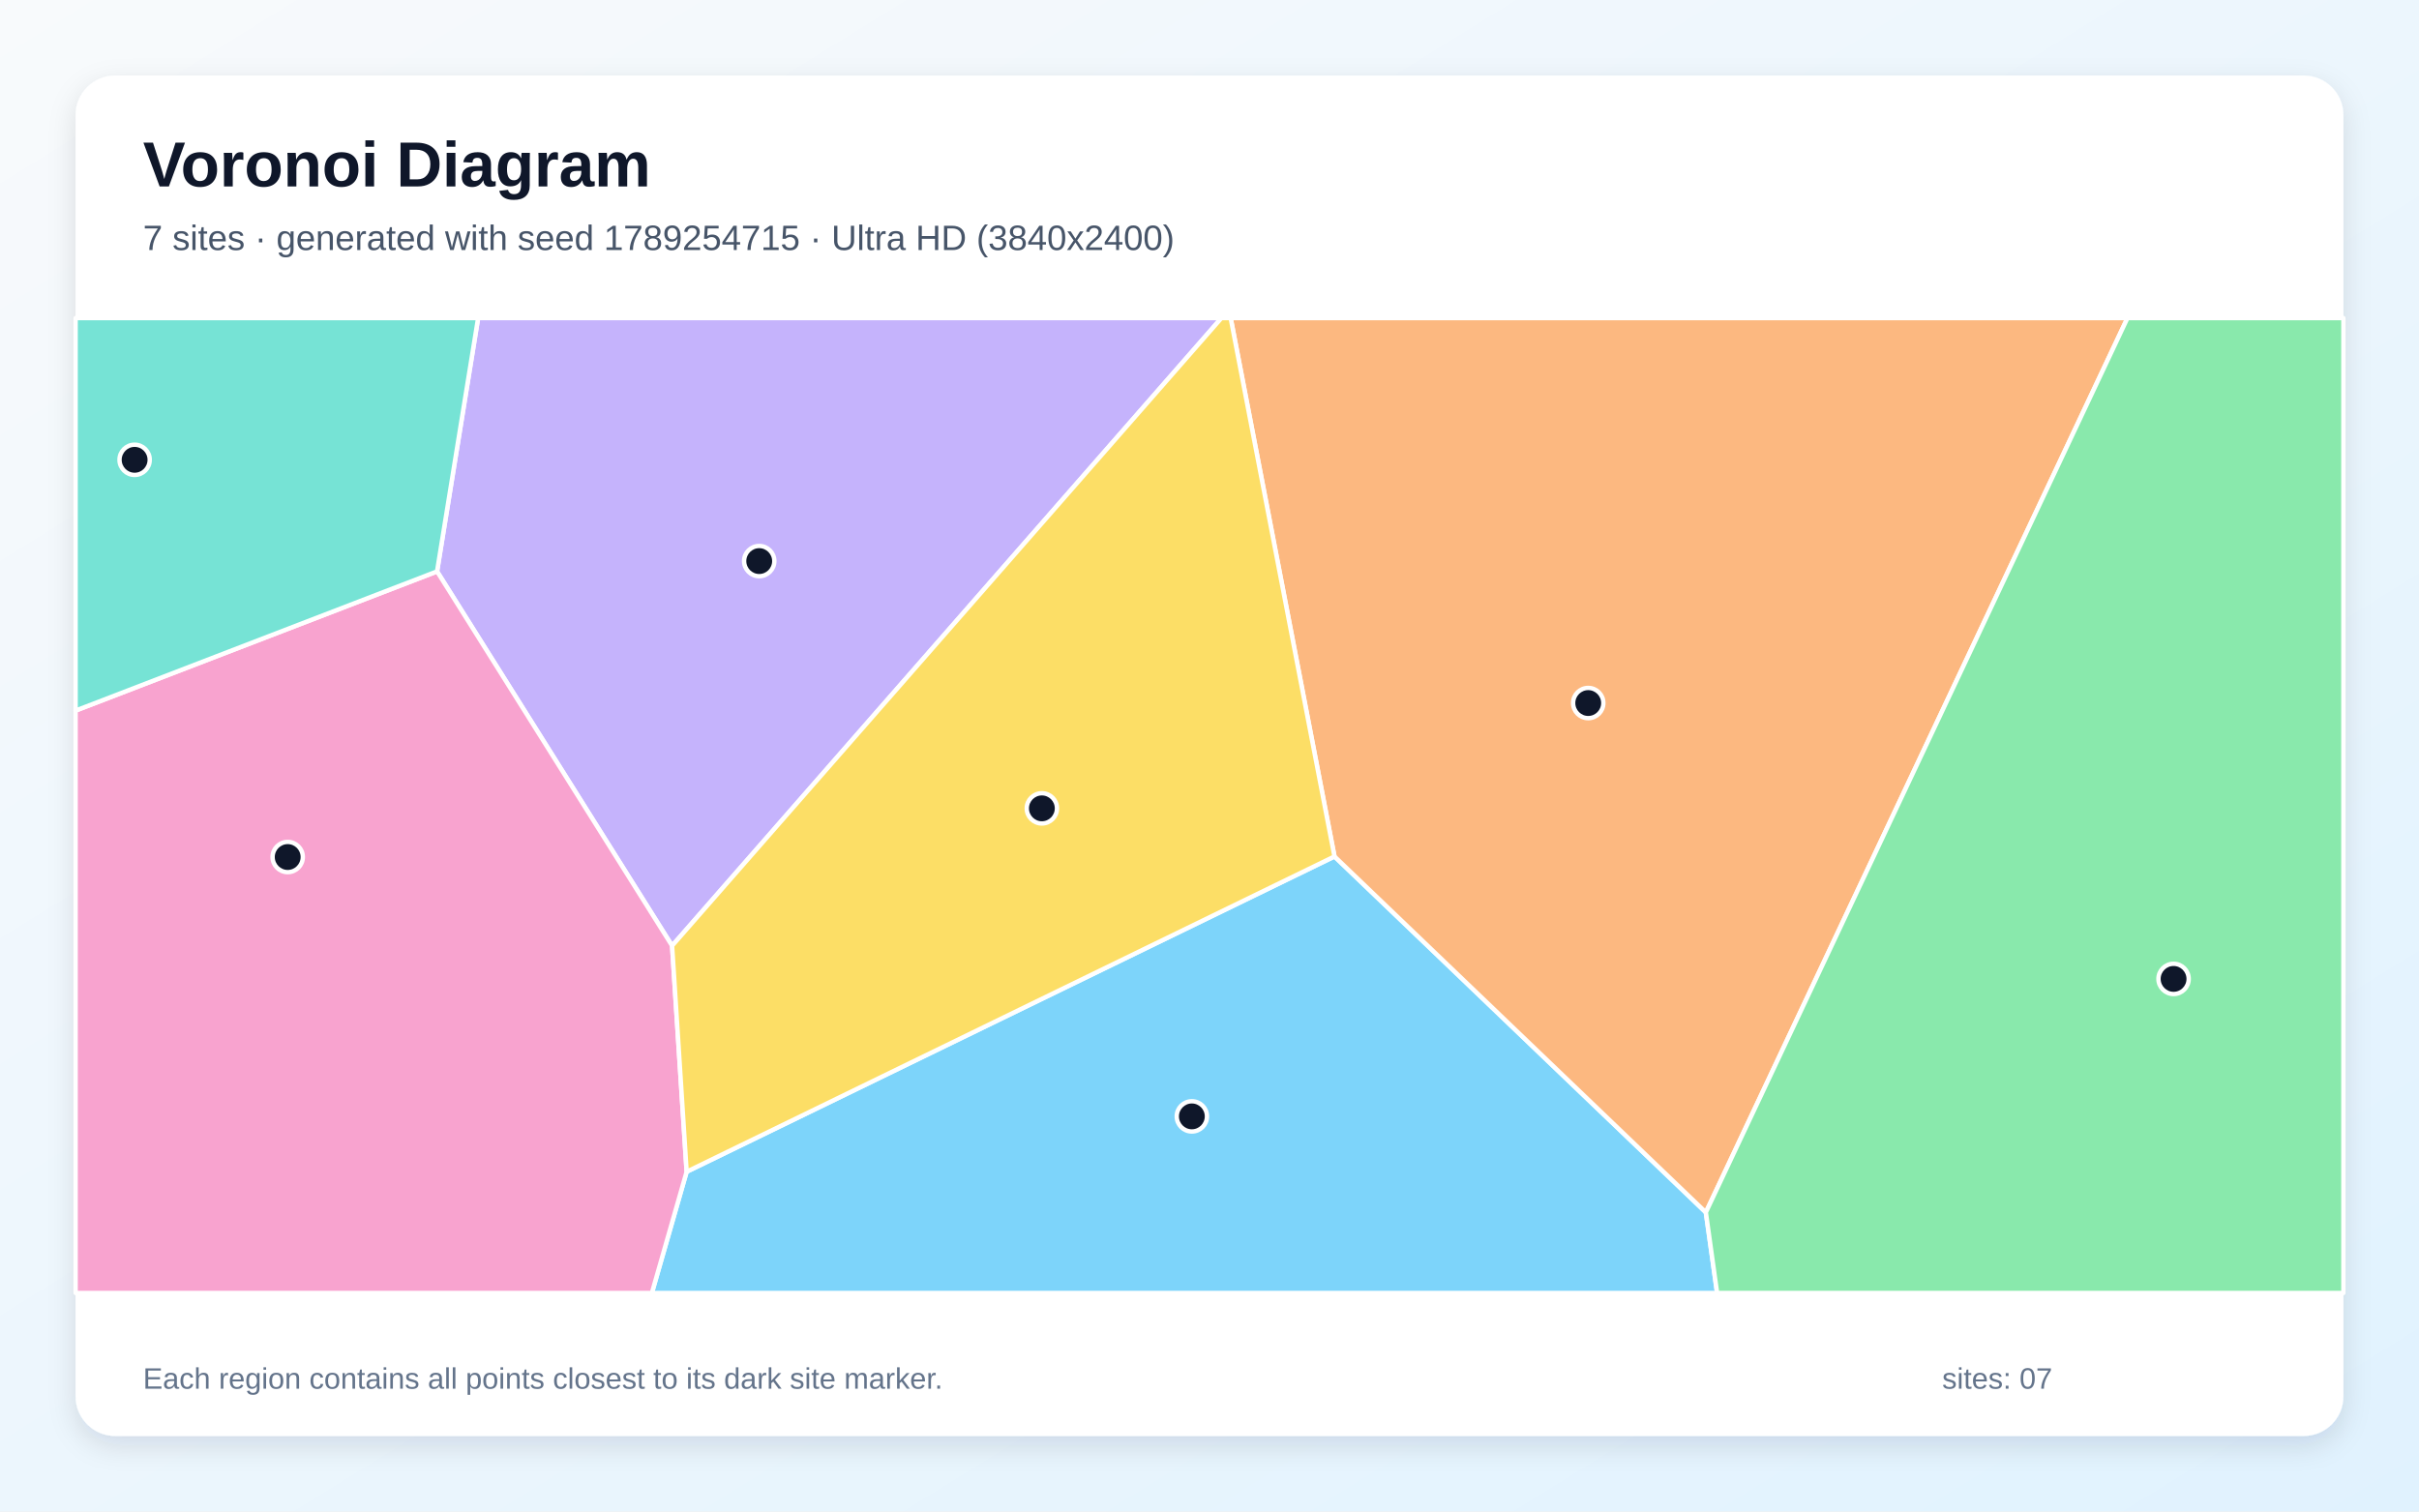
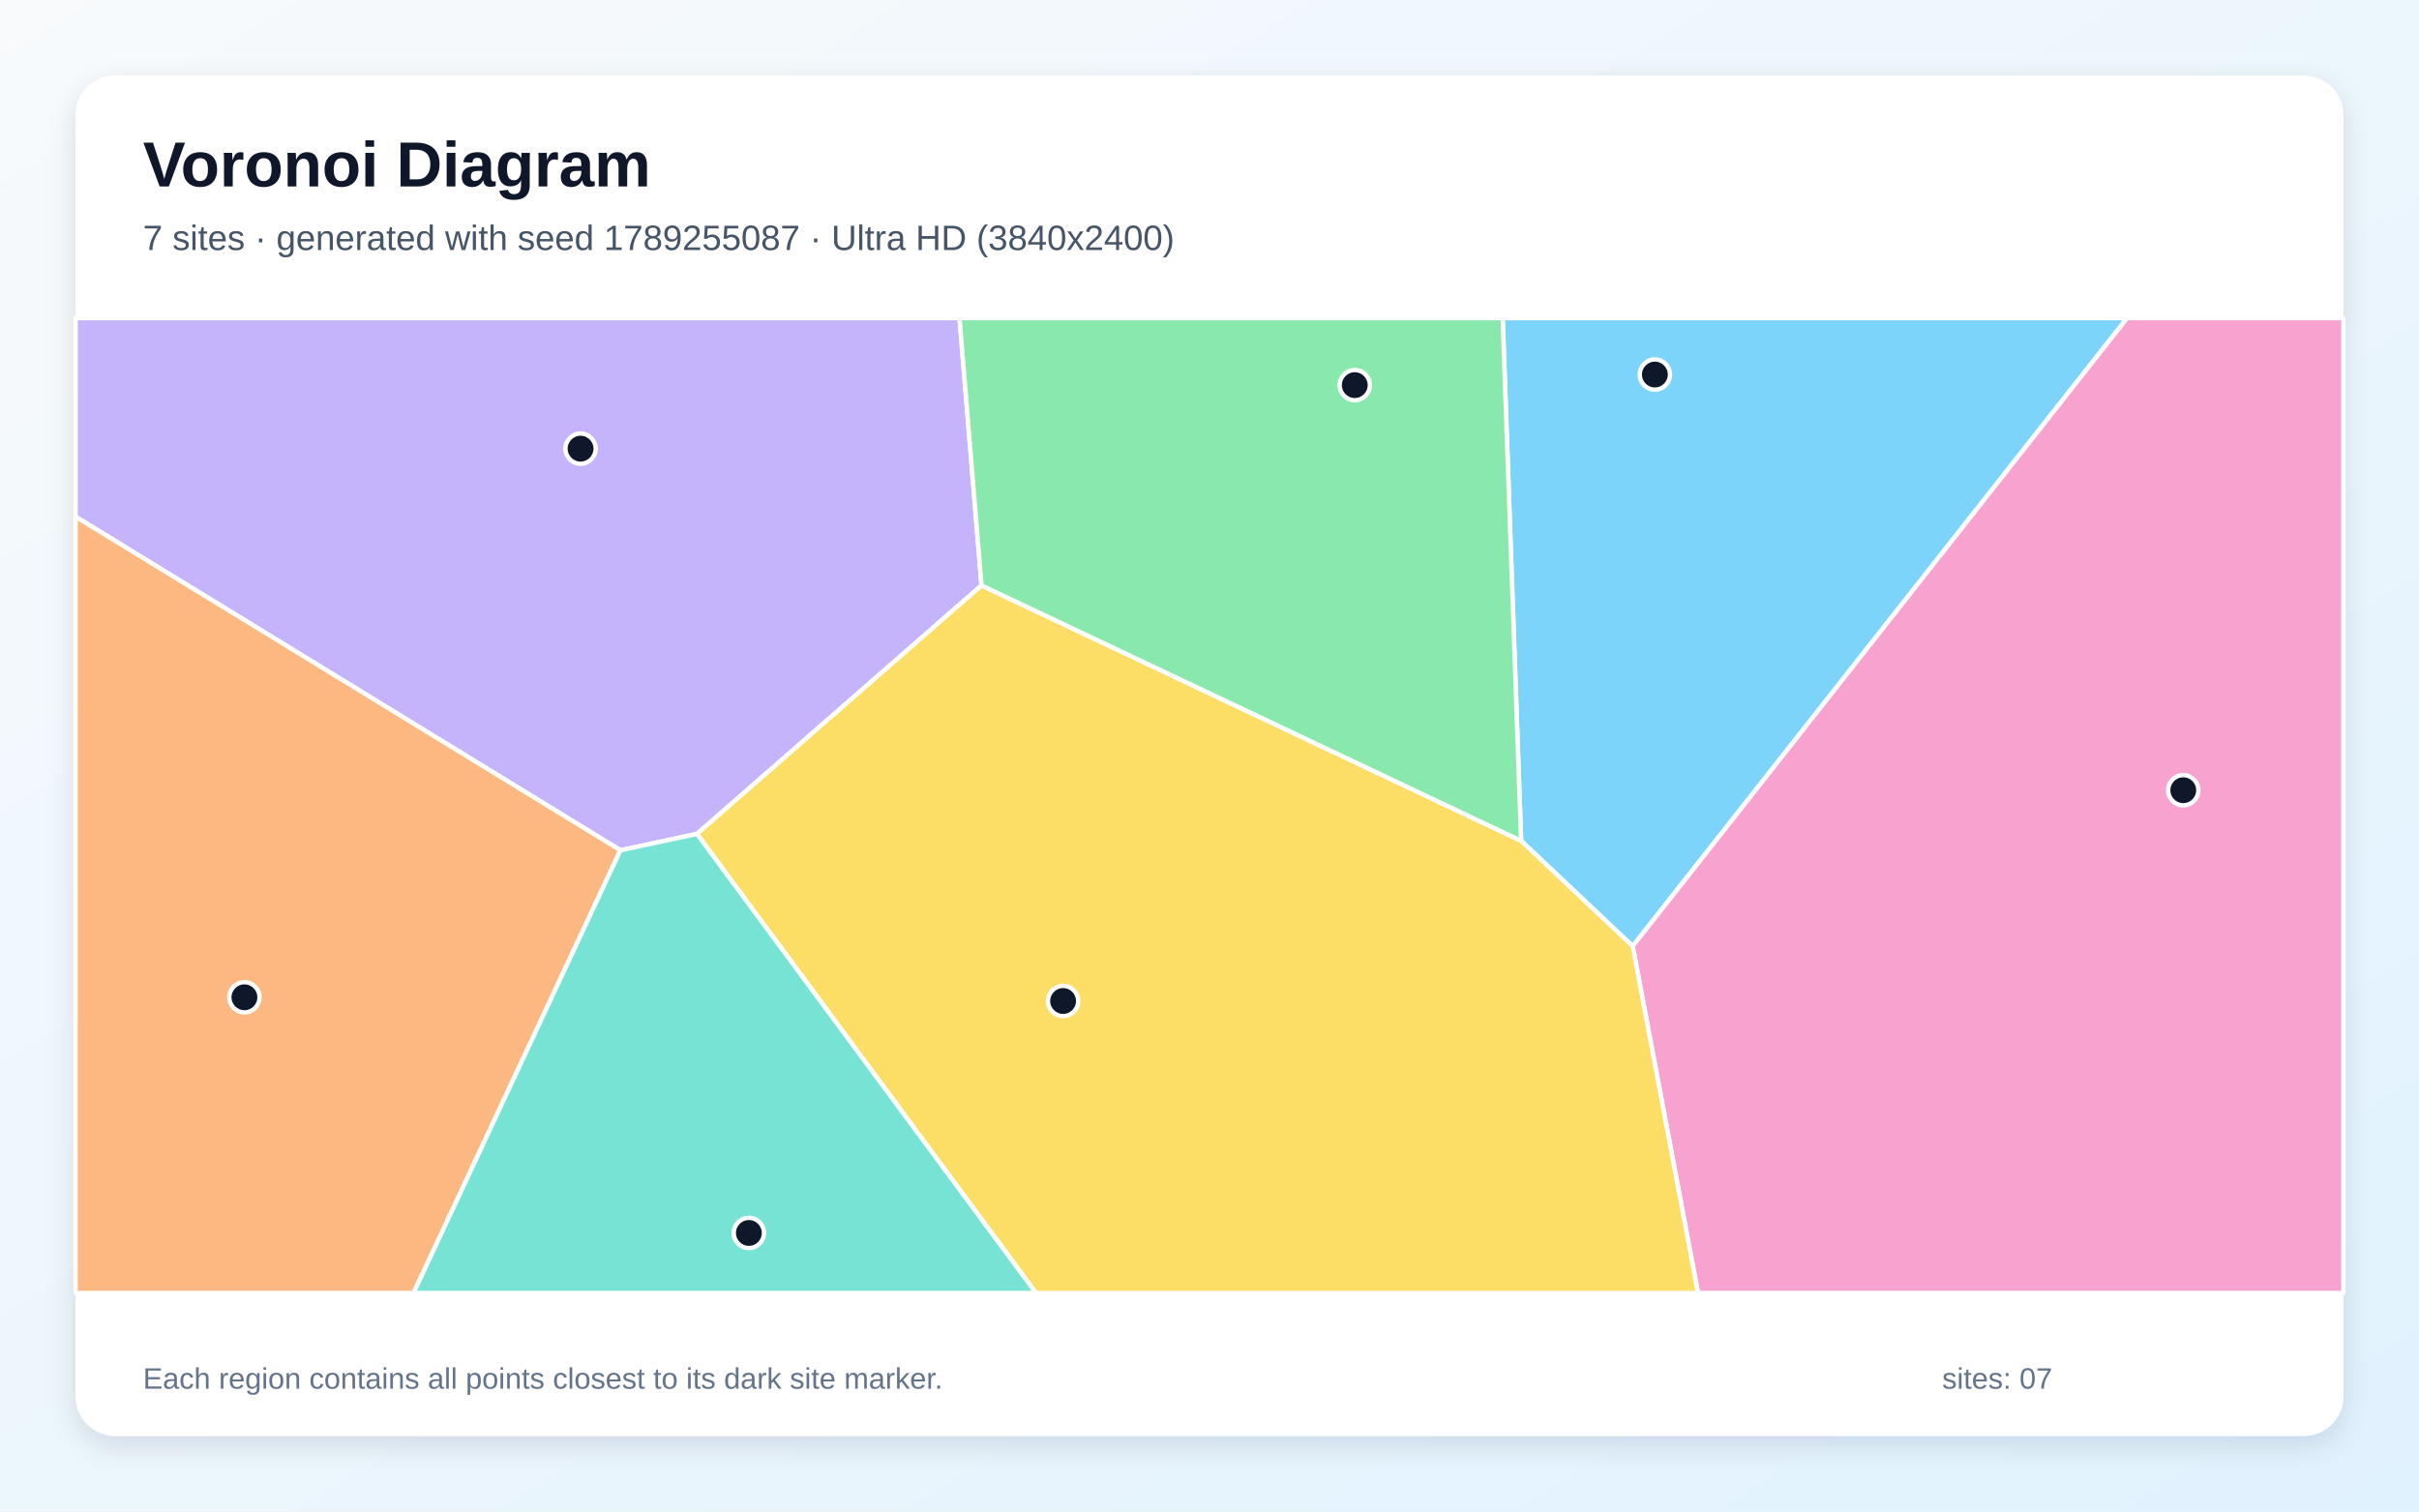
<svg xmlns="http://www.w3.org/2000/svg" width="3840" height="2400" viewBox="0 0 3840 2400" role="img" aria-labelledby="title description">
  <defs>
    <linearGradient id="background" x1="0" y1="0" x2="1" y2="1">
      <stop stop-color="#F8FAFC" />
      <stop offset="1" stop-color="#E0F2FE" />
    </linearGradient>
    <filter id="shadow" x="-5%" y="-5%" width="110%" height="110%">
      <feDropShadow dx="0" dy="15" stdDeviation="22" flood-color="#0F172A" flood-opacity=".12" />
    </filter>
  </defs>
  <rect width="3840" height="2400" fill="url(#background)" />
  <rect x="120" y="120" width="3600" height="2160" rx="63" fill="#FFFFFF" filter="url(#shadow)" />
  <g font-family="Arial, sans-serif">
    <text x="227" y="296" font-size="101" font-weight="700" fill="#0F172A">Voronoi Diagram</text>
-     <text x="227" y="397" font-size="56" fill="#475569">7 sites · generated with seed 1789254715 · Ultra HD (3840x2400)</text>
+     <text x="227" y="397" font-size="56" fill="#475569">7 sites · generated with seed 1789255087 · Ultra HD (3840x2400)</text>
  </g>
  <g stroke="#FFFFFF" stroke-width="7" stroke-linejoin="round">
-     <polygon points="1090.0,1860.5 2118.4,1359.9 2707.9,1925.0 2725.8,2053.0 1034.8,2053.0" fill="#38BDF8" fill-opacity="0.65" />
-     <polygon points="1066.9,1501.7 693.8,907.3 759.0,505.0 1938.9,505.0" fill="#A78BFA" fill-opacity="0.65" />
-     <polygon points="120.0,1128.3 693.8,907.3 1066.9,1501.7 1090.0,1860.5 1034.8,2053.0 120.0,2053.0" fill="#F472B6" fill-opacity="0.65" />
-     <polygon points="2707.9,1925.0 2118.4,1359.9 1953.6,505.0 3377.2,505.0" fill="#FB923C" fill-opacity="0.65" />
-     <polygon points="1066.9,1501.7 1938.9,505.0 1953.6,505.0 2118.4,1359.9 1090.0,1860.5" fill="#FACC15" fill-opacity="0.65" />
-     <polygon points="2707.9,1925.0 3377.2,505.0 3720.0,505.0 3720.0,2053.0 2725.8,2053.0" fill="#4ADE80" fill-opacity="0.65" />
-     <polygon points="120.0,1128.3 120.0,505.0 759.0,505.0 693.8,907.3" fill="#2DD4BF" fill-opacity="0.65" />
+     <polygon points="2414.7,1335.1 2385.4,505.0 3376.7,505.0 2591.8,1502.4" fill="#38BDF8" fill-opacity="0.65" />
+     <polygon points="1558.1,929.5 1106.4,1324.1 984.9,1350.1 120.0,820.4 120.0,505.0 1523.2,505.0" fill="#A78BFA" fill-opacity="0.65" />
+     <polygon points="2591.8,1502.4 3376.7,505.0 3720.0,505.0 3720.0,2053.0 2695.5,2053.0" fill="#F472B6" fill-opacity="0.65" />
+     <polygon points="120.0,820.4 984.9,1350.1 656.5,2053.0 120.0,2053.0" fill="#FB923C" fill-opacity="0.65" />
+     <polygon points="1106.4,1324.1 1558.1,929.5 2414.7,1335.1 2591.8,1502.4 2695.5,2053.0 1644.5,2053.0" fill="#FACC15" fill-opacity="0.65" />
+     <polygon points="1558.1,929.5 1523.2,505.0 2385.4,505.0 2414.7,1335.1" fill="#4ADE80" fill-opacity="0.65" />
+     <polygon points="984.9,1350.1 1106.4,1324.1 1644.5,2053.0 656.5,2053.0" fill="#2DD4BF" fill-opacity="0.65" />
  </g>
  <g>
-     <circle cx="1892.0" cy="1772.6" r="24" fill="#0F172A" stroke="#FFFFFF" stroke-width="7" />
-     <circle cx="1205.2" cy="890.9" r="24" fill="#0F172A" stroke="#FFFFFF" stroke-width="7" />
-     <circle cx="456.7" cy="1360.8" r="24" fill="#0F172A" stroke="#FFFFFF" stroke-width="7" />
-     <circle cx="2521.2" cy="1116.3" r="24" fill="#0F172A" stroke="#FFFFFF" stroke-width="7" />
-     <circle cx="1653.9" cy="1283.5" r="24" fill="#0F172A" stroke="#FFFFFF" stroke-width="7" />
-     <circle cx="3450.4" cy="1554.3" r="24" fill="#0F172A" stroke="#FFFFFF" stroke-width="7" />
-     <circle cx="213.7" cy="730.1" r="24" fill="#0F172A" stroke="#FFFFFF" stroke-width="7" />
+     <circle cx="2627.0" cy="594.7" r="24" fill="#0F172A" stroke="#FFFFFF" stroke-width="7" />
+     <circle cx="921.6" cy="712.4" r="24" fill="#0F172A" stroke="#FFFFFF" stroke-width="7" />
+     <circle cx="3465.8" cy="1254.7" r="24" fill="#0F172A" stroke="#FFFFFF" stroke-width="7" />
+     <circle cx="388.0" cy="1583.5" r="24" fill="#0F172A" stroke="#FFFFFF" stroke-width="7" />
+     <circle cx="1687.6" cy="1589.4" r="24" fill="#0F172A" stroke="#FFFFFF" stroke-width="7" />
+     <circle cx="2150.6" cy="611.5" r="24" fill="#0F172A" stroke="#FFFFFF" stroke-width="7" />
+     <circle cx="1188.8" cy="1957.7" r="24" fill="#0F172A" stroke="#FFFFFF" stroke-width="7" />
  </g>
  <g font-family="Arial, sans-serif" font-size="47" fill="#64748B">
    <text x="227" y="2205">Each region contains all points closest to its dark site marker.</text>
    <text x="3083" y="2205">sites: 07</text>
  </g>
</svg>
